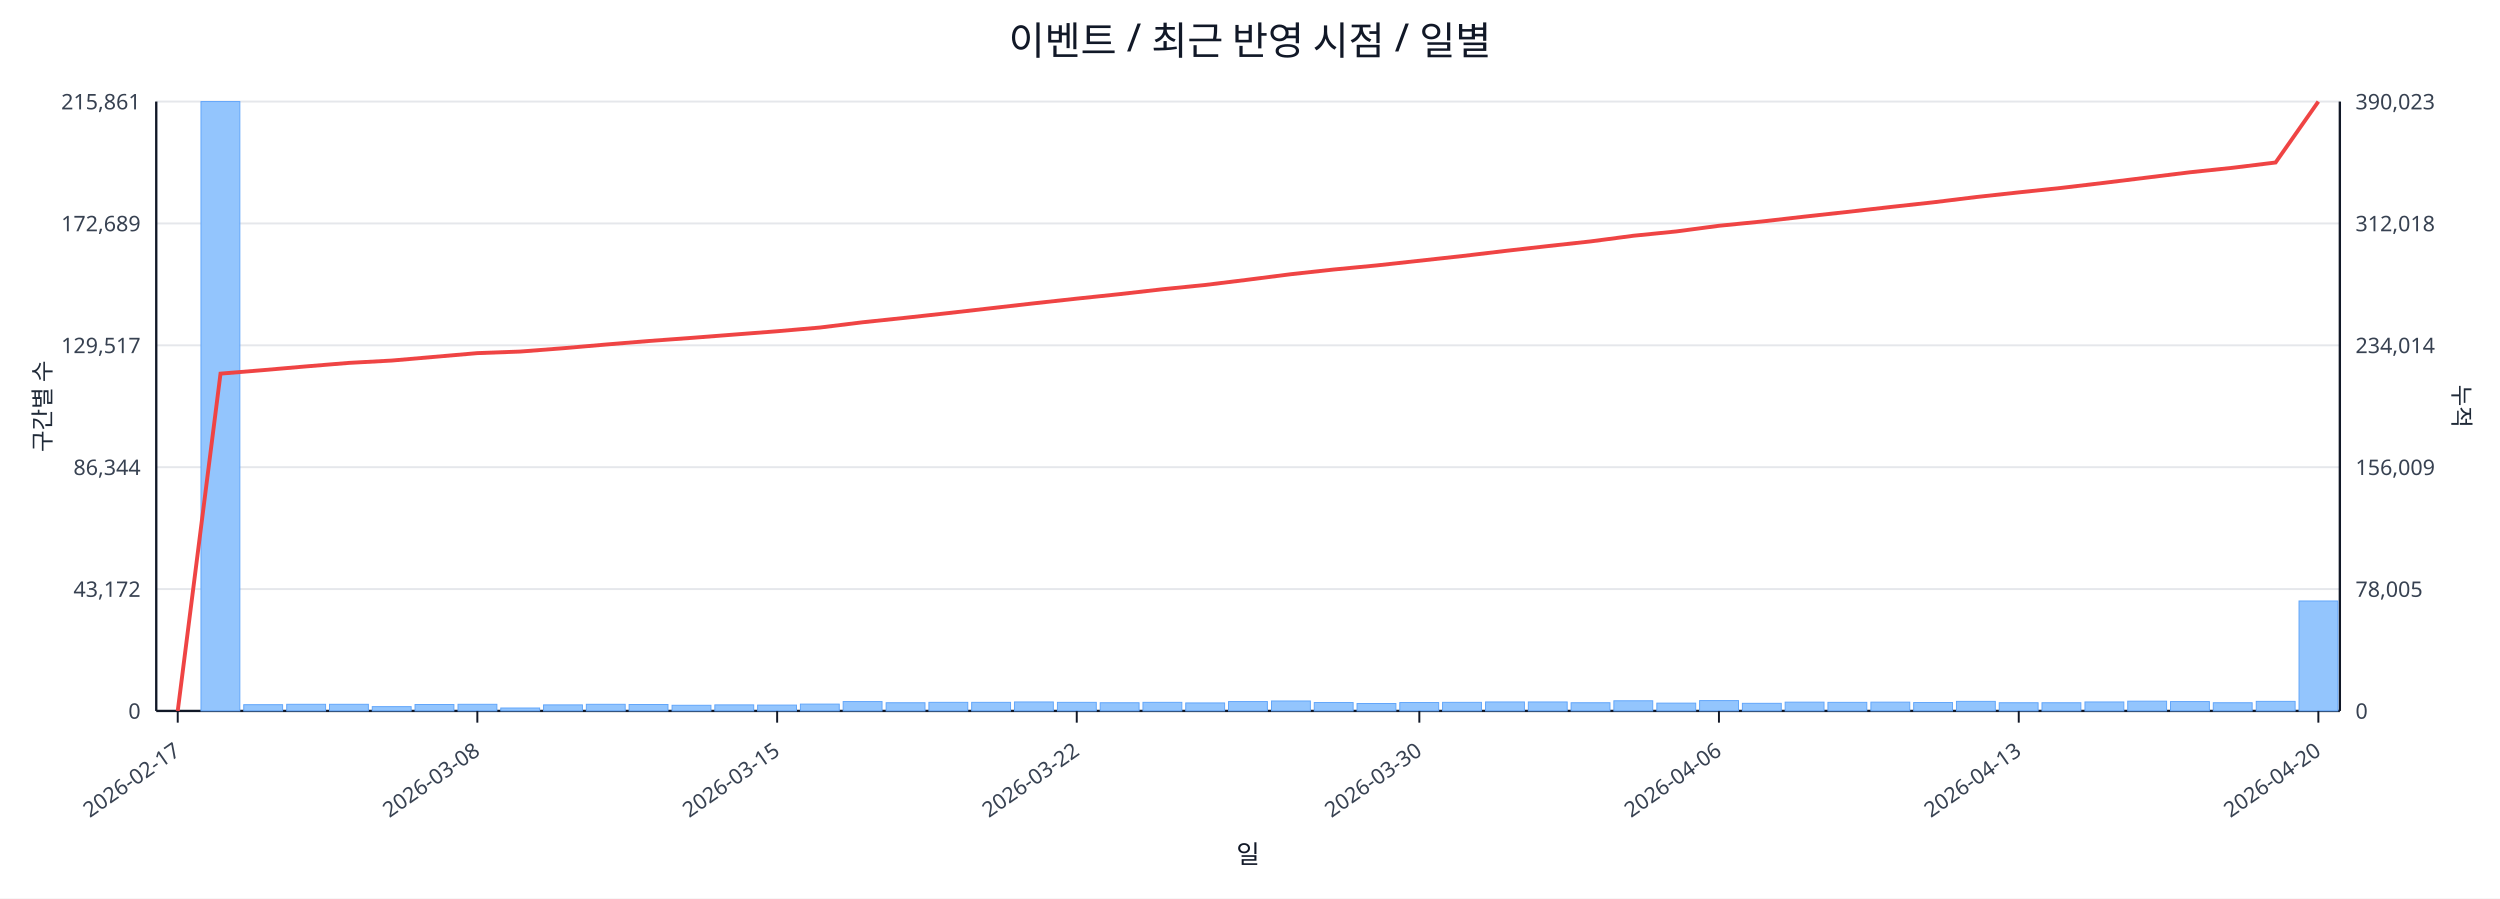
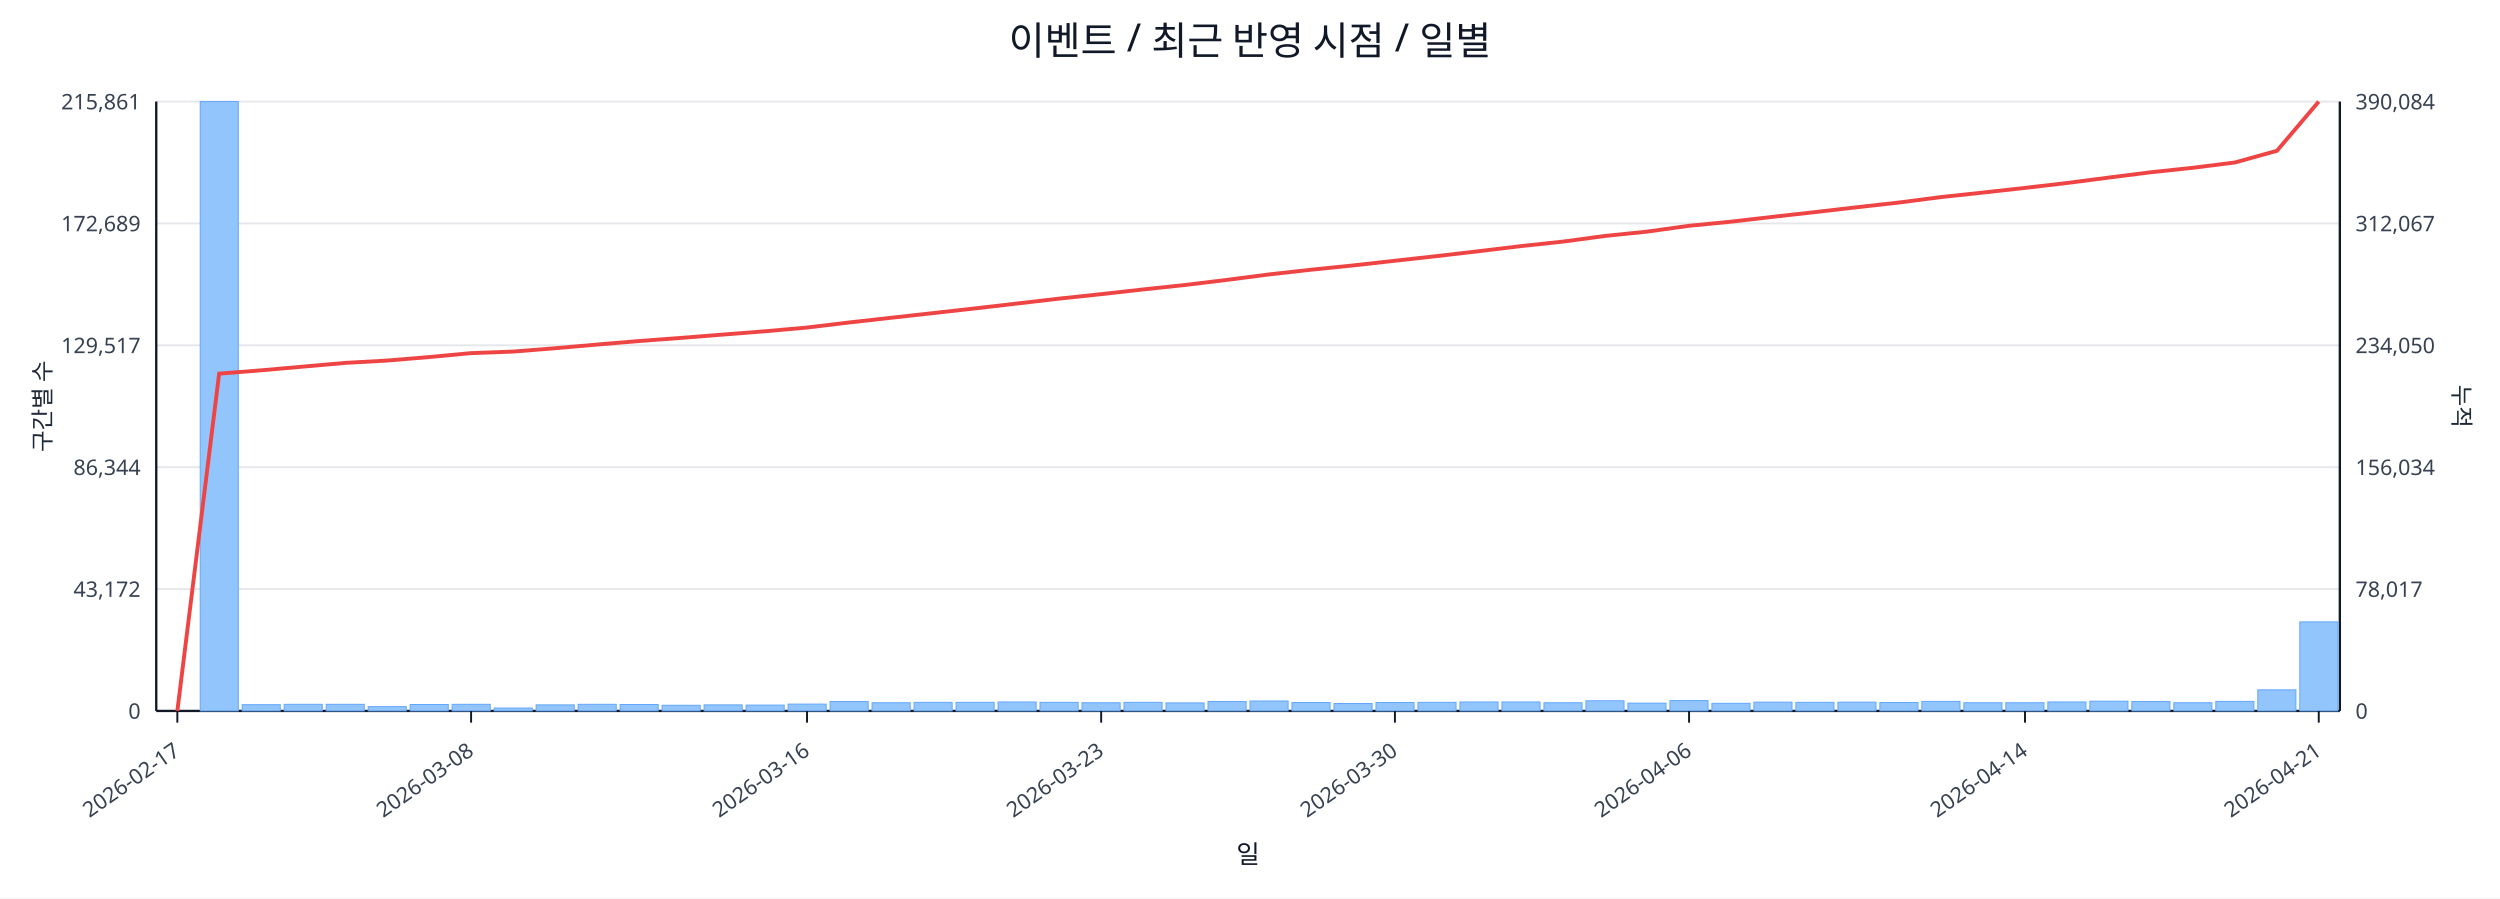
<svg xmlns="http://www.w3.org/2000/svg" width="1280" height="460" viewBox="0 0 1280 460">
  <rect x="0" y="0" width="100%" height="100%" fill="#ffffff" />
  <text x="640.0" y="28" font-size="20" text-anchor="middle" font-family="sans-serif" fill="#111827">이벤트 / 최근 반영 시점 / 일별</text>
  <line x1="80.0" y1="52.0" x2="1198.0" y2="52.0" stroke="#e5e7eb" stroke-width="1" />
  <text x="72.0" y="56.0" font-size="11" text-anchor="end" font-family="sans-serif" fill="#374151">215,861</text>
-   <text x="1206.0" y="56.0" font-size="11" text-anchor="start" font-family="sans-serif" fill="#374151">390,023</text>
+   <text x="1206.0" y="56.0" font-size="11" text-anchor="start" font-family="sans-serif" fill="#374151">390,084</text>
  <line x1="80.0" y1="114.4" x2="1198.0" y2="114.4" stroke="#e5e7eb" stroke-width="1" />
  <text x="72.0" y="118.4" font-size="11" text-anchor="end" font-family="sans-serif" fill="#374151">172,689</text>
-   <text x="1206.0" y="118.4" font-size="11" text-anchor="start" font-family="sans-serif" fill="#374151">312,018</text>
+   <text x="1206.0" y="118.4" font-size="11" text-anchor="start" font-family="sans-serif" fill="#374151">312,067</text>
  <line x1="80.0" y1="176.8" x2="1198.0" y2="176.8" stroke="#e5e7eb" stroke-width="1" />
  <text x="72.0" y="180.8" font-size="11" text-anchor="end" font-family="sans-serif" fill="#374151">129,517</text>
-   <text x="1206.0" y="180.8" font-size="11" text-anchor="start" font-family="sans-serif" fill="#374151">234,014</text>
+   <text x="1206.0" y="180.8" font-size="11" text-anchor="start" font-family="sans-serif" fill="#374151">234,050</text>
  <line x1="80.0" y1="239.2" x2="1198.0" y2="239.2" stroke="#e5e7eb" stroke-width="1" />
  <text x="72.0" y="243.2" font-size="11" text-anchor="end" font-family="sans-serif" fill="#374151">86,344</text>
-   <text x="1206.0" y="243.2" font-size="11" text-anchor="start" font-family="sans-serif" fill="#374151">156,009</text>
+   <text x="1206.0" y="243.2" font-size="11" text-anchor="start" font-family="sans-serif" fill="#374151">156,034</text>
  <line x1="80.0" y1="301.6" x2="1198.0" y2="301.6" stroke="#e5e7eb" stroke-width="1" />
  <text x="72.0" y="305.6" font-size="11" text-anchor="end" font-family="sans-serif" fill="#374151">43,172</text>
-   <text x="1206.0" y="305.6" font-size="11" text-anchor="start" font-family="sans-serif" fill="#374151">78,005</text>
+   <text x="1206.0" y="305.6" font-size="11" text-anchor="start" font-family="sans-serif" fill="#374151">78,017</text>
  <line x1="80.0" y1="364.0" x2="1198.0" y2="364.0" stroke="#e5e7eb" stroke-width="1" />
  <text x="72.0" y="368.0" font-size="11" text-anchor="end" font-family="sans-serif" fill="#374151">0</text>
  <text x="1206.0" y="368.0" font-size="11" text-anchor="start" font-family="sans-serif" fill="#374151">0</text>
  <line x1="80.0" y1="364.0" x2="1198.0" y2="364.0" stroke="#111827" stroke-width="1.2" />
  <line x1="80.0" y1="52.0" x2="80.0" y2="364.0" stroke="#111827" stroke-width="1.2" />
  <line x1="1198.0" y1="52.0" x2="1198.0" y2="364.0" stroke="#111827" stroke-width="1.2" />
-   <rect x="81.0" y="364.0" width="19.9" height="0.0" fill="#93c5fd" stroke="#60a5fa" stroke-width="0.5" />
-   <rect x="102.9" y="52.0" width="19.9" height="312.0" fill="#93c5fd" stroke="#60a5fa" stroke-width="0.5" />
-   <rect x="124.8" y="360.8" width="19.9" height="3.2" fill="#93c5fd" stroke="#60a5fa" stroke-width="0.5" />
-   <rect x="146.8" y="360.6" width="19.9" height="3.4" fill="#93c5fd" stroke="#60a5fa" stroke-width="0.5" />
-   <rect x="168.7" y="360.6" width="19.9" height="3.4" fill="#93c5fd" stroke="#60a5fa" stroke-width="0.5" />
-   <rect x="190.6" y="361.8" width="19.9" height="2.2" fill="#93c5fd" stroke="#60a5fa" stroke-width="0.5" />
-   <rect x="212.5" y="360.7" width="19.9" height="3.3" fill="#93c5fd" stroke="#60a5fa" stroke-width="0.5" />
-   <rect x="234.5" y="360.6" width="19.9" height="3.4" fill="#93c5fd" stroke="#60a5fa" stroke-width="0.5" />
-   <rect x="256.4" y="362.5" width="19.9" height="1.5" fill="#93c5fd" stroke="#60a5fa" stroke-width="0.5" />
-   <rect x="278.3" y="360.9" width="19.9" height="3.1" fill="#93c5fd" stroke="#60a5fa" stroke-width="0.5" />
-   <rect x="300.2" y="360.6" width="19.9" height="3.4" fill="#93c5fd" stroke="#60a5fa" stroke-width="0.5" />
-   <rect x="322.1" y="360.7" width="19.9" height="3.3" fill="#93c5fd" stroke="#60a5fa" stroke-width="0.5" />
-   <rect x="344.1" y="361.1" width="19.9" height="2.9" fill="#93c5fd" stroke="#60a5fa" stroke-width="0.5" />
-   <rect x="366.0" y="360.9" width="19.9" height="3.1" fill="#93c5fd" stroke="#60a5fa" stroke-width="0.5" />
-   <rect x="387.9" y="361.0" width="19.9" height="3.0" fill="#93c5fd" stroke="#60a5fa" stroke-width="0.5" />
-   <rect x="409.8" y="360.5" width="19.9" height="3.5" fill="#93c5fd" stroke="#60a5fa" stroke-width="0.5" />
-   <rect x="431.7" y="359.2" width="19.9" height="4.8" fill="#93c5fd" stroke="#60a5fa" stroke-width="0.5" />
-   <rect x="453.7" y="359.8" width="19.9" height="4.2" fill="#93c5fd" stroke="#60a5fa" stroke-width="0.5" />
-   <rect x="475.6" y="359.6" width="19.9" height="4.4" fill="#93c5fd" stroke="#60a5fa" stroke-width="0.5" />
-   <rect x="497.5" y="359.6" width="19.9" height="4.4" fill="#93c5fd" stroke="#60a5fa" stroke-width="0.5" />
-   <rect x="519.4" y="359.4" width="19.9" height="4.6" fill="#93c5fd" stroke="#60a5fa" stroke-width="0.5" />
-   <rect x="541.4" y="359.6" width="19.9" height="4.4" fill="#93c5fd" stroke="#60a5fa" stroke-width="0.5" />
-   <rect x="563.3" y="359.8" width="19.9" height="4.2" fill="#93c5fd" stroke="#60a5fa" stroke-width="0.5" />
-   <rect x="585.2" y="359.6" width="19.9" height="4.4" fill="#93c5fd" stroke="#60a5fa" stroke-width="0.5" />
-   <rect x="607.1" y="359.9" width="19.9" height="4.1" fill="#93c5fd" stroke="#60a5fa" stroke-width="0.5" />
-   <rect x="629.0" y="359.2" width="19.9" height="4.8" fill="#93c5fd" stroke="#60a5fa" stroke-width="0.5" />
-   <rect x="651.0" y="358.9" width="19.9" height="5.1" fill="#93c5fd" stroke="#60a5fa" stroke-width="0.5" />
-   <rect x="672.9" y="359.7" width="19.9" height="4.3" fill="#93c5fd" stroke="#60a5fa" stroke-width="0.5" />
-   <rect x="694.8" y="360.2" width="19.9" height="3.8" fill="#93c5fd" stroke="#60a5fa" stroke-width="0.5" />
-   <rect x="716.7" y="359.7" width="19.9" height="4.3" fill="#93c5fd" stroke="#60a5fa" stroke-width="0.5" />
-   <rect x="738.6" y="359.6" width="19.9" height="4.4" fill="#93c5fd" stroke="#60a5fa" stroke-width="0.5" />
-   <rect x="760.6" y="359.4" width="19.9" height="4.6" fill="#93c5fd" stroke="#60a5fa" stroke-width="0.5" />
-   <rect x="782.5" y="359.4" width="19.9" height="4.6" fill="#93c5fd" stroke="#60a5fa" stroke-width="0.5" />
-   <rect x="804.4" y="359.8" width="19.9" height="4.2" fill="#93c5fd" stroke="#60a5fa" stroke-width="0.5" />
-   <rect x="826.3" y="358.8" width="19.9" height="5.2" fill="#93c5fd" stroke="#60a5fa" stroke-width="0.5" />
-   <rect x="848.3" y="360.0" width="19.9" height="4.0" fill="#93c5fd" stroke="#60a5fa" stroke-width="0.5" />
-   <rect x="870.2" y="358.7" width="19.9" height="5.3" fill="#93c5fd" stroke="#60a5fa" stroke-width="0.5" />
-   <rect x="892.1" y="360.1" width="19.9" height="3.9" fill="#93c5fd" stroke="#60a5fa" stroke-width="0.5" />
-   <rect x="914.0" y="359.5" width="19.9" height="4.5" fill="#93c5fd" stroke="#60a5fa" stroke-width="0.5" />
-   <rect x="935.9" y="359.6" width="19.9" height="4.4" fill="#93c5fd" stroke="#60a5fa" stroke-width="0.5" />
-   <rect x="957.9" y="359.5" width="19.9" height="4.5" fill="#93c5fd" stroke="#60a5fa" stroke-width="0.5" />
-   <rect x="979.8" y="359.7" width="19.9" height="4.3" fill="#93c5fd" stroke="#60a5fa" stroke-width="0.5" />
-   <rect x="1001.7" y="359.1" width="19.9" height="4.9" fill="#93c5fd" stroke="#60a5fa" stroke-width="0.5" />
-   <rect x="1023.6" y="359.8" width="19.9" height="4.2" fill="#93c5fd" stroke="#60a5fa" stroke-width="0.5" />
-   <rect x="1045.5" y="359.8" width="19.9" height="4.2" fill="#93c5fd" stroke="#60a5fa" stroke-width="0.5" />
-   <rect x="1067.5" y="359.4" width="19.9" height="4.6" fill="#93c5fd" stroke="#60a5fa" stroke-width="0.5" />
-   <rect x="1089.4" y="359.0" width="19.9" height="5.0" fill="#93c5fd" stroke="#60a5fa" stroke-width="0.5" />
-   <rect x="1111.3" y="359.2" width="19.9" height="4.8" fill="#93c5fd" stroke="#60a5fa" stroke-width="0.5" />
-   <rect x="1133.2" y="359.8" width="19.9" height="4.2" fill="#93c5fd" stroke="#60a5fa" stroke-width="0.5" />
-   <rect x="1155.2" y="359.1" width="19.9" height="4.9" fill="#93c5fd" stroke="#60a5fa" stroke-width="0.5" />
-   <rect x="1177.1" y="307.7" width="19.9" height="56.3" fill="#93c5fd" stroke="#60a5fa" stroke-width="0.5" />
-   <polyline fill="none" stroke="#ef4444" stroke-width="2" points="91.0,364.0 112.9,191.3 134.8,189.5 156.7,187.6 178.6,185.8 200.6,184.6 222.5,182.7 244.4,180.8 266.3,180.0 288.3,178.3 310.2,176.4 332.1,174.6 354.0,173.0 375.9,171.3 397.9,169.6 419.8,167.7 441.7,165.0 463.6,162.7 485.5,160.3 507.5,157.8 529.4,155.3 551.3,152.9 573.2,150.6 595.2,148.1 617.1,145.9 639.0,143.2 660.9,140.4 682.8,138.0 704.8,135.9 726.7,133.5 748.6,131.1 770.5,128.5 792.5,126.0 814.4,123.6 836.3,120.7 858.2,118.5 880.1,115.6 902.1,113.4 924.0,110.9 945.9,108.5 967.8,106.0 989.7,103.6 1011.7,100.9 1033.6,98.5 1055.5,96.2 1077.4,93.6 1099.4,90.9 1121.3,88.2 1143.2,85.9 1165.1,83.2 1187.0,52.0" />
-   <line x1="91.0" y1="364.0" x2="91.0" y2="370.0" stroke="#111827" stroke-width="1" />
-   <text x="93.0" y="386.0" font-size="11" text-anchor="end" transform="rotate(-35 93.0 386.0)" font-family="sans-serif" fill="#374151">2026-02-17</text>
-   <line x1="244.4" y1="364.0" x2="244.4" y2="370.0" stroke="#111827" stroke-width="1" />
-   <text x="246.4" y="386.0" font-size="11" text-anchor="end" transform="rotate(-35 246.4 386.0)" font-family="sans-serif" fill="#374151">2026-03-08</text>
-   <line x1="397.9" y1="364.0" x2="397.9" y2="370.0" stroke="#111827" stroke-width="1" />
-   <text x="399.9" y="386.0" font-size="11" text-anchor="end" transform="rotate(-35 399.9 386.0)" font-family="sans-serif" fill="#374151">2026-03-15</text>
-   <line x1="551.3" y1="364.0" x2="551.3" y2="370.0" stroke="#111827" stroke-width="1" />
-   <text x="553.3" y="386.0" font-size="11" text-anchor="end" transform="rotate(-35 553.3 386.0)" font-family="sans-serif" fill="#374151">2026-03-22</text>
-   <line x1="726.7" y1="364.0" x2="726.7" y2="370.0" stroke="#111827" stroke-width="1" />
-   <text x="728.7" y="386.0" font-size="11" text-anchor="end" transform="rotate(-35 728.7 386.0)" font-family="sans-serif" fill="#374151">2026-03-30</text>
-   <line x1="880.1" y1="364.0" x2="880.1" y2="370.0" stroke="#111827" stroke-width="1" />
-   <text x="882.1" y="386.0" font-size="11" text-anchor="end" transform="rotate(-35 882.1 386.0)" font-family="sans-serif" fill="#374151">2026-04-06</text>
-   <line x1="1033.6" y1="364.0" x2="1033.6" y2="370.0" stroke="#111827" stroke-width="1" />
-   <text x="1035.6" y="386.0" font-size="11" text-anchor="end" transform="rotate(-35 1035.6 386.0)" font-family="sans-serif" fill="#374151">2026-04-13</text>
-   <line x1="1187.0" y1="364.0" x2="1187.0" y2="370.0" stroke="#111827" stroke-width="1" />
-   <text x="1189.0" y="386.0" font-size="11" text-anchor="end" transform="rotate(-35 1189.0 386.0)" font-family="sans-serif" fill="#374151">2026-04-20</text>
+   <rect x="81.0" y="364.0" width="19.5" height="0.0" fill="#93c5fd" stroke="#60a5fa" stroke-width="0.5" />
+   <rect x="102.5" y="52.0" width="19.5" height="312.0" fill="#93c5fd" stroke="#60a5fa" stroke-width="0.5" />
+   <rect x="124.0" y="360.8" width="19.5" height="3.2" fill="#93c5fd" stroke="#60a5fa" stroke-width="0.5" />
+   <rect x="145.5" y="360.6" width="19.5" height="3.4" fill="#93c5fd" stroke="#60a5fa" stroke-width="0.5" />
+   <rect x="167.0" y="360.6" width="19.5" height="3.4" fill="#93c5fd" stroke="#60a5fa" stroke-width="0.5" />
+   <rect x="188.5" y="361.8" width="19.5" height="2.2" fill="#93c5fd" stroke="#60a5fa" stroke-width="0.5" />
+   <rect x="210.0" y="360.7" width="19.5" height="3.3" fill="#93c5fd" stroke="#60a5fa" stroke-width="0.5" />
+   <rect x="231.5" y="360.6" width="19.5" height="3.4" fill="#93c5fd" stroke="#60a5fa" stroke-width="0.5" />
+   <rect x="253.0" y="362.5" width="19.5" height="1.5" fill="#93c5fd" stroke="#60a5fa" stroke-width="0.5" />
+   <rect x="274.5" y="360.9" width="19.5" height="3.1" fill="#93c5fd" stroke="#60a5fa" stroke-width="0.5" />
+   <rect x="296.0" y="360.6" width="19.5" height="3.4" fill="#93c5fd" stroke="#60a5fa" stroke-width="0.5" />
+   <rect x="317.5" y="360.7" width="19.5" height="3.3" fill="#93c5fd" stroke="#60a5fa" stroke-width="0.5" />
+   <rect x="339.0" y="361.1" width="19.5" height="2.9" fill="#93c5fd" stroke="#60a5fa" stroke-width="0.5" />
+   <rect x="360.5" y="360.9" width="19.5" height="3.1" fill="#93c5fd" stroke="#60a5fa" stroke-width="0.5" />
+   <rect x="382.0" y="361.0" width="19.5" height="3.0" fill="#93c5fd" stroke="#60a5fa" stroke-width="0.5" />
+   <rect x="403.5" y="360.5" width="19.5" height="3.5" fill="#93c5fd" stroke="#60a5fa" stroke-width="0.5" />
+   <rect x="425.0" y="359.2" width="19.5" height="4.8" fill="#93c5fd" stroke="#60a5fa" stroke-width="0.5" />
+   <rect x="446.5" y="359.8" width="19.5" height="4.2" fill="#93c5fd" stroke="#60a5fa" stroke-width="0.5" />
+   <rect x="468.0" y="359.6" width="19.5" height="4.4" fill="#93c5fd" stroke="#60a5fa" stroke-width="0.5" />
+   <rect x="489.5" y="359.6" width="19.5" height="4.4" fill="#93c5fd" stroke="#60a5fa" stroke-width="0.5" />
+   <rect x="511.0" y="359.4" width="19.5" height="4.6" fill="#93c5fd" stroke="#60a5fa" stroke-width="0.5" />
+   <rect x="532.5" y="359.6" width="19.5" height="4.4" fill="#93c5fd" stroke="#60a5fa" stroke-width="0.5" />
+   <rect x="554.0" y="359.8" width="19.5" height="4.2" fill="#93c5fd" stroke="#60a5fa" stroke-width="0.5" />
+   <rect x="575.5" y="359.6" width="19.5" height="4.4" fill="#93c5fd" stroke="#60a5fa" stroke-width="0.5" />
+   <rect x="597.0" y="359.9" width="19.5" height="4.1" fill="#93c5fd" stroke="#60a5fa" stroke-width="0.5" />
+   <rect x="618.5" y="359.2" width="19.5" height="4.8" fill="#93c5fd" stroke="#60a5fa" stroke-width="0.5" />
+   <rect x="640.0" y="358.9" width="19.5" height="5.1" fill="#93c5fd" stroke="#60a5fa" stroke-width="0.5" />
+   <rect x="661.5" y="359.7" width="19.5" height="4.3" fill="#93c5fd" stroke="#60a5fa" stroke-width="0.5" />
+   <rect x="683.0" y="360.2" width="19.5" height="3.8" fill="#93c5fd" stroke="#60a5fa" stroke-width="0.5" />
+   <rect x="704.5" y="359.7" width="19.5" height="4.3" fill="#93c5fd" stroke="#60a5fa" stroke-width="0.5" />
+   <rect x="726.0" y="359.6" width="19.5" height="4.4" fill="#93c5fd" stroke="#60a5fa" stroke-width="0.5" />
+   <rect x="747.5" y="359.4" width="19.5" height="4.6" fill="#93c5fd" stroke="#60a5fa" stroke-width="0.5" />
+   <rect x="769.0" y="359.4" width="19.5" height="4.6" fill="#93c5fd" stroke="#60a5fa" stroke-width="0.5" />
+   <rect x="790.5" y="359.8" width="19.5" height="4.2" fill="#93c5fd" stroke="#60a5fa" stroke-width="0.5" />
+   <rect x="812.0" y="358.8" width="19.5" height="5.2" fill="#93c5fd" stroke="#60a5fa" stroke-width="0.5" />
+   <rect x="833.5" y="360.0" width="19.5" height="4.0" fill="#93c5fd" stroke="#60a5fa" stroke-width="0.5" />
+   <rect x="855.0" y="358.7" width="19.5" height="5.3" fill="#93c5fd" stroke="#60a5fa" stroke-width="0.5" />
+   <rect x="876.5" y="360.1" width="19.5" height="3.9" fill="#93c5fd" stroke="#60a5fa" stroke-width="0.5" />
+   <rect x="898.0" y="359.5" width="19.5" height="4.5" fill="#93c5fd" stroke="#60a5fa" stroke-width="0.5" />
+   <rect x="919.5" y="359.6" width="19.5" height="4.4" fill="#93c5fd" stroke="#60a5fa" stroke-width="0.5" />
+   <rect x="941.0" y="359.5" width="19.5" height="4.5" fill="#93c5fd" stroke="#60a5fa" stroke-width="0.5" />
+   <rect x="962.5" y="359.7" width="19.5" height="4.3" fill="#93c5fd" stroke="#60a5fa" stroke-width="0.5" />
+   <rect x="984.0" y="359.1" width="19.5" height="4.9" fill="#93c5fd" stroke="#60a5fa" stroke-width="0.5" />
+   <rect x="1005.5" y="359.8" width="19.5" height="4.2" fill="#93c5fd" stroke="#60a5fa" stroke-width="0.5" />
+   <rect x="1027.0" y="359.8" width="19.5" height="4.2" fill="#93c5fd" stroke="#60a5fa" stroke-width="0.5" />
+   <rect x="1048.5" y="359.4" width="19.5" height="4.6" fill="#93c5fd" stroke="#60a5fa" stroke-width="0.5" />
+   <rect x="1070.0" y="359.0" width="19.5" height="5.0" fill="#93c5fd" stroke="#60a5fa" stroke-width="0.5" />
+   <rect x="1091.5" y="359.2" width="19.5" height="4.8" fill="#93c5fd" stroke="#60a5fa" stroke-width="0.5" />
+   <rect x="1113.0" y="359.8" width="19.5" height="4.2" fill="#93c5fd" stroke="#60a5fa" stroke-width="0.5" />
+   <rect x="1134.5" y="359.1" width="19.5" height="4.9" fill="#93c5fd" stroke="#60a5fa" stroke-width="0.5" />
+   <rect x="1156.0" y="353.2" width="19.5" height="10.8" fill="#93c5fd" stroke="#60a5fa" stroke-width="0.5" />
+   <rect x="1177.5" y="318.4" width="19.5" height="45.6" fill="#93c5fd" stroke="#60a5fa" stroke-width="0.5" />
+   <polyline fill="none" stroke="#ef4444" stroke-width="2" points="90.8,364.0 112.2,191.3 133.8,189.6 155.2,187.7 176.8,185.8 198.2,184.6 219.8,182.8 241.2,180.8 262.8,180.0 284.2,178.3 305.8,176.4 327.2,174.6 348.8,173.0 370.2,171.3 391.8,169.6 413.2,167.7 434.8,165.1 456.2,162.7 477.8,160.3 499.2,157.9 520.8,155.4 542.2,152.9 563.8,150.6 585.2,148.2 606.8,145.9 628.2,143.3 649.8,140.5 671.2,138.1 692.8,135.9 714.2,133.5 735.8,131.1 757.2,128.6 778.8,126.0 800.2,123.7 821.8,120.8 843.2,118.6 864.8,115.6 886.2,113.5 907.8,111.0 929.2,108.6 950.8,106.1 972.2,103.7 993.8,100.9 1015.2,98.6 1036.8,96.2 1058.2,93.7 1079.8,90.9 1101.2,88.2 1122.8,85.9 1144.2,83.2 1165.8,77.2 1187.2,52.0" />
+   <line x1="90.8" y1="364.0" x2="90.8" y2="370.0" stroke="#111827" stroke-width="1" />
+   <text x="92.8" y="386.0" font-size="11" text-anchor="end" transform="rotate(-35 92.8 386.0)" font-family="sans-serif" fill="#374151">2026-02-17</text>
+   <line x1="241.2" y1="364.0" x2="241.2" y2="370.0" stroke="#111827" stroke-width="1" />
+   <text x="243.2" y="386.0" font-size="11" text-anchor="end" transform="rotate(-35 243.2 386.0)" font-family="sans-serif" fill="#374151">2026-03-08</text>
+   <line x1="413.2" y1="364.0" x2="413.2" y2="370.0" stroke="#111827" stroke-width="1" />
+   <text x="415.2" y="386.0" font-size="11" text-anchor="end" transform="rotate(-35 415.2 386.0)" font-family="sans-serif" fill="#374151">2026-03-16</text>
+   <line x1="563.8" y1="364.0" x2="563.8" y2="370.0" stroke="#111827" stroke-width="1" />
+   <text x="565.8" y="386.0" font-size="11" text-anchor="end" transform="rotate(-35 565.8 386.0)" font-family="sans-serif" fill="#374151">2026-03-23</text>
+   <line x1="714.2" y1="364.0" x2="714.2" y2="370.0" stroke="#111827" stroke-width="1" />
+   <text x="716.2" y="386.0" font-size="11" text-anchor="end" transform="rotate(-35 716.2 386.0)" font-family="sans-serif" fill="#374151">2026-03-30</text>
+   <line x1="864.8" y1="364.0" x2="864.8" y2="370.0" stroke="#111827" stroke-width="1" />
+   <text x="866.8" y="386.0" font-size="11" text-anchor="end" transform="rotate(-35 866.8 386.0)" font-family="sans-serif" fill="#374151">2026-04-06</text>
+   <line x1="1036.8" y1="364.0" x2="1036.8" y2="370.0" stroke="#111827" stroke-width="1" />
+   <text x="1038.8" y="386.0" font-size="11" text-anchor="end" transform="rotate(-35 1038.8 386.0)" font-family="sans-serif" fill="#374151">2026-04-14</text>
+   <line x1="1187.2" y1="364.0" x2="1187.2" y2="370.0" stroke="#111827" stroke-width="1" />
+   <text x="1189.2" y="386.0" font-size="11" text-anchor="end" transform="rotate(-35 1189.2 386.0)" font-family="sans-serif" fill="#374151">2026-04-21</text>
  <text x="26" y="208.0" font-size="12" transform="rotate(-90 26 208.0)" text-anchor="middle" font-family="sans-serif" fill="#1f2937">구간별 수</text>
  <text x="1256.0" y="208.0" font-size="12" transform="rotate(90 1256.0 208.0)" text-anchor="middle" font-family="sans-serif" fill="#1f2937">누적</text>
  <text x="639.0" y="442.0" font-size="13" text-anchor="middle" font-family="sans-serif" fill="#111827">일</text>
</svg>
